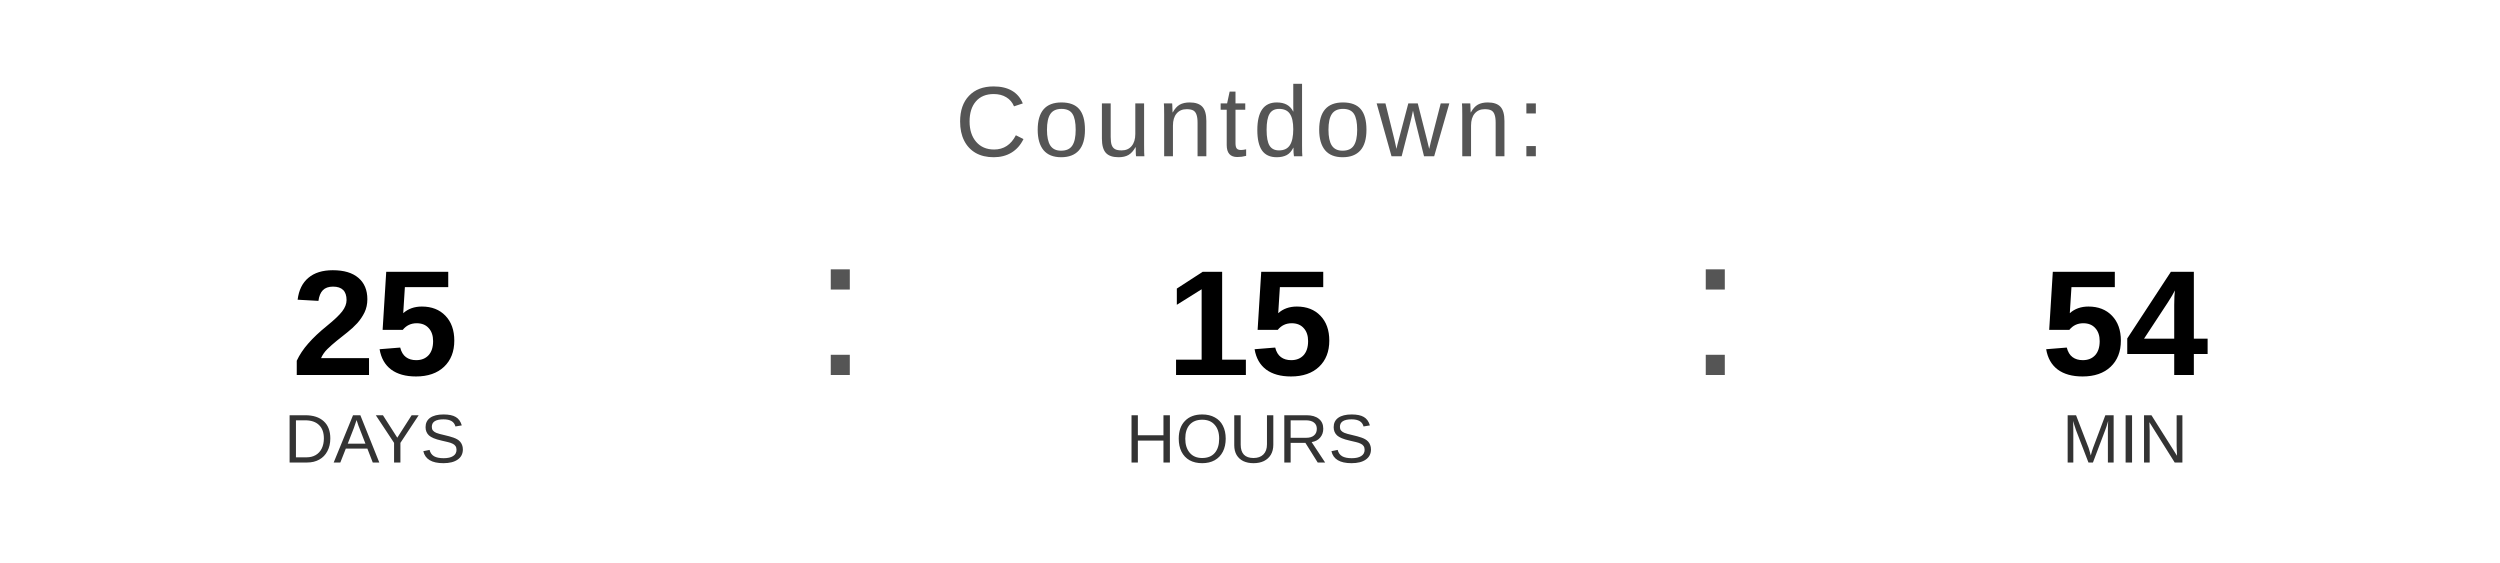
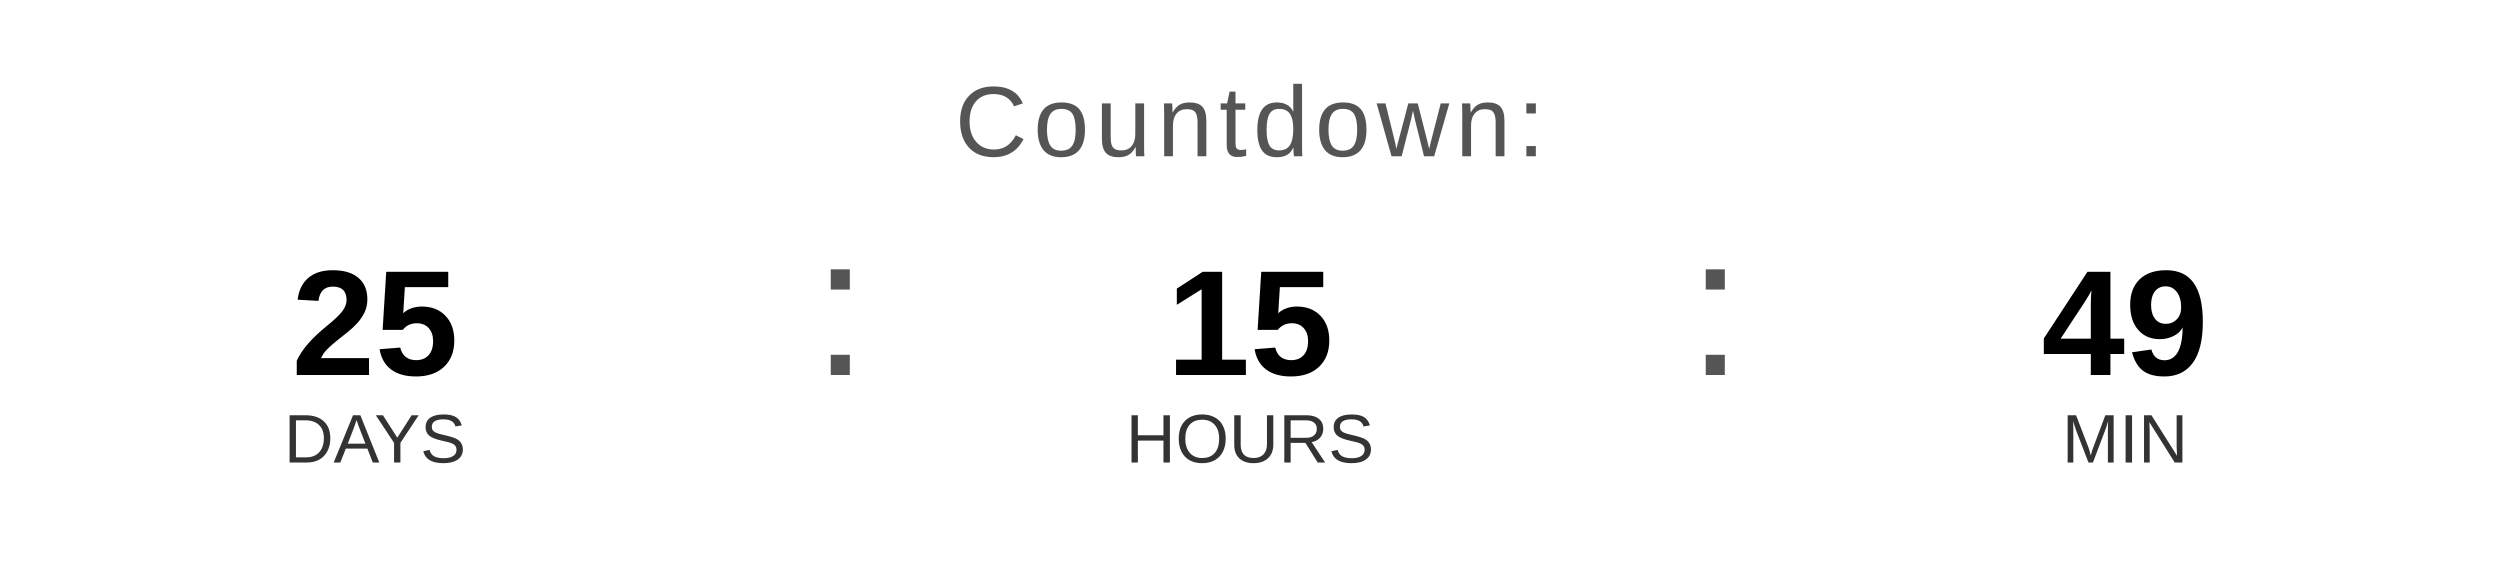
<svg xmlns="http://www.w3.org/2000/svg" width="400" height="90" viewBox="0 0 400 90">
  <text x="200" y="25" font-family="Arial, Helvetica, sans-serif" font-size="16" fill="#555555" text-anchor="middle" letter-spacing="1">
    Countdown:
  </text>
  <text x="60" y="60" font-family="Arial, Helvetica, sans-serif" font-size="24" font-weight="bold" fill="#000000" text-anchor="middle">25</text>
  <text x="60" y="74" font-family="Arial, Helvetica, sans-serif" font-size="11" fill="#333333" text-anchor="middle">DAYS</text>
  <text x="130" y="60" font-family="Arial, sans-serif" font-size="32" fill="#555555">:</text>
  <text x="200" y="60" font-family="Arial, Helvetica, sans-serif" font-size="24" font-weight="bold" fill="#000000" text-anchor="middle">15</text>
  <text x="200" y="74" font-family="Arial, Helvetica, sans-serif" font-size="11" fill="#333333" text-anchor="middle">HOURS</text>
  <text x="270" y="60" font-family="Arial, sans-serif" font-size="32" fill="#555555">:</text>
-   <text x="340" y="60" font-family="Arial, Helvetica, sans-serif" font-size="24" font-weight="bold" fill="#000000" text-anchor="middle">54</text>
+   <text x="340" y="60" font-family="Arial, Helvetica, sans-serif" font-size="24" font-weight="bold" fill="#000000" text-anchor="middle">49</text>
  <text x="340" y="74" font-family="Arial, Helvetica, sans-serif" font-size="11" fill="#333333" text-anchor="middle">MIN</text>
</svg>
